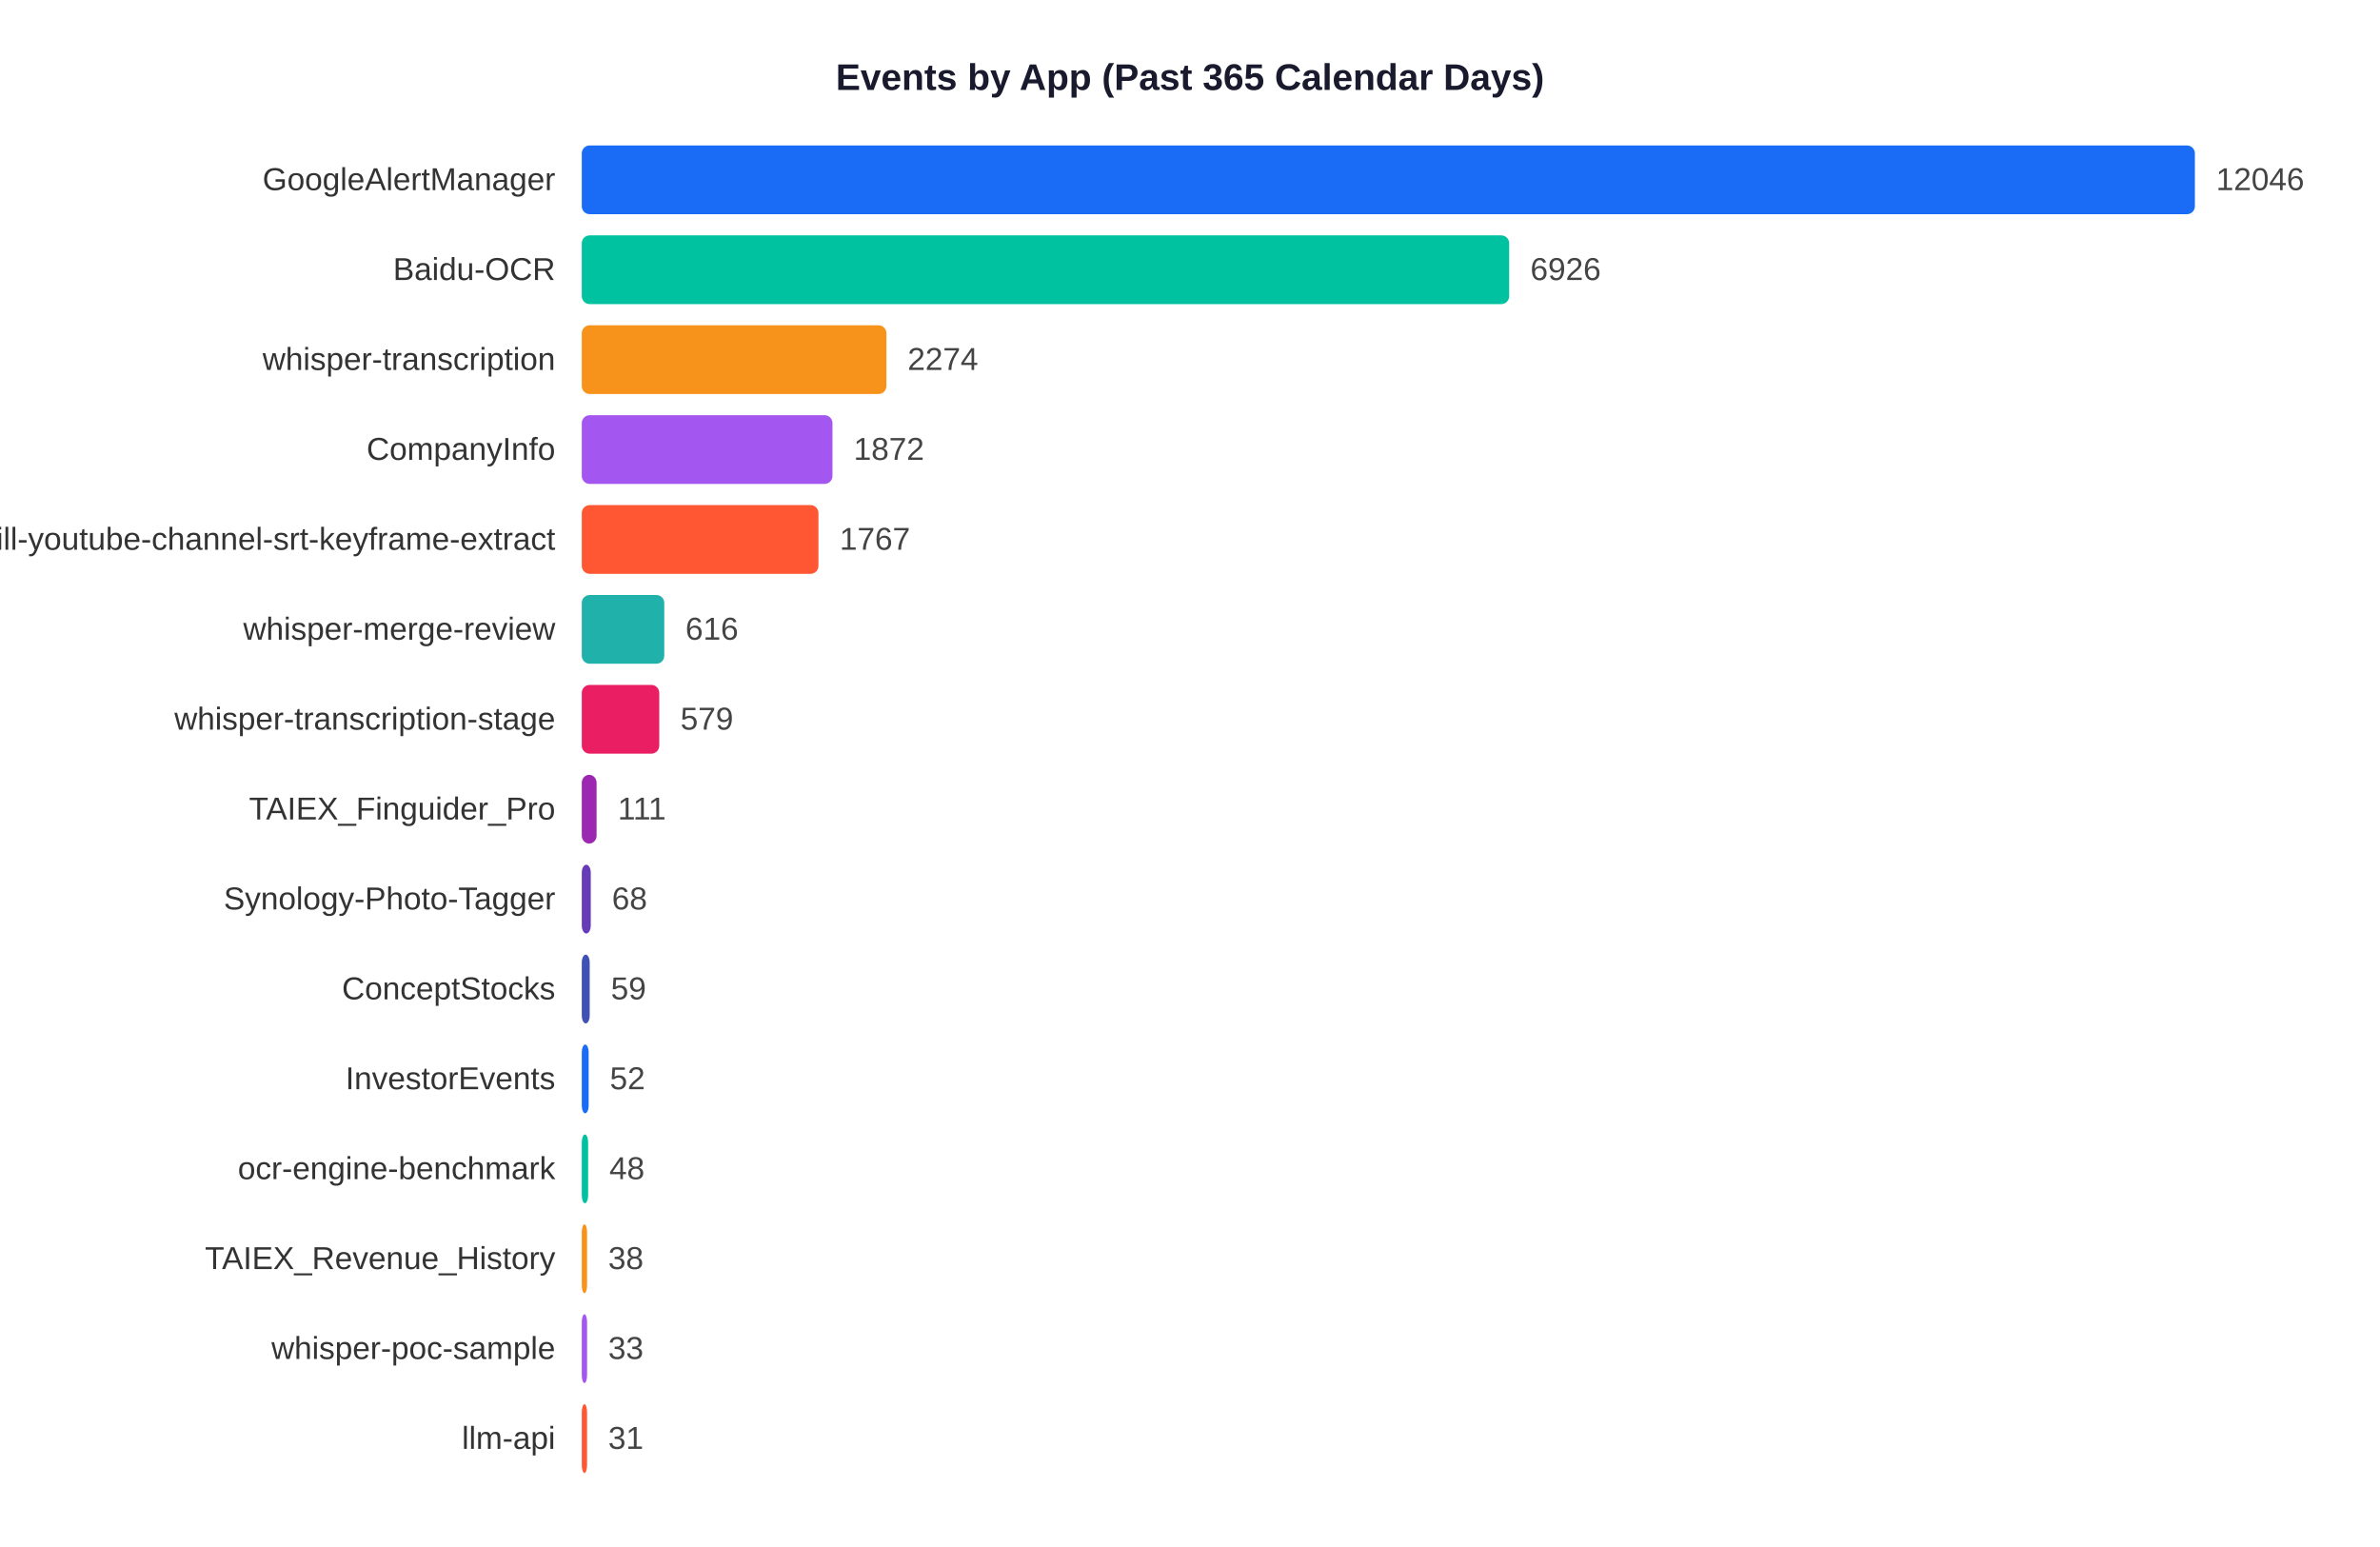
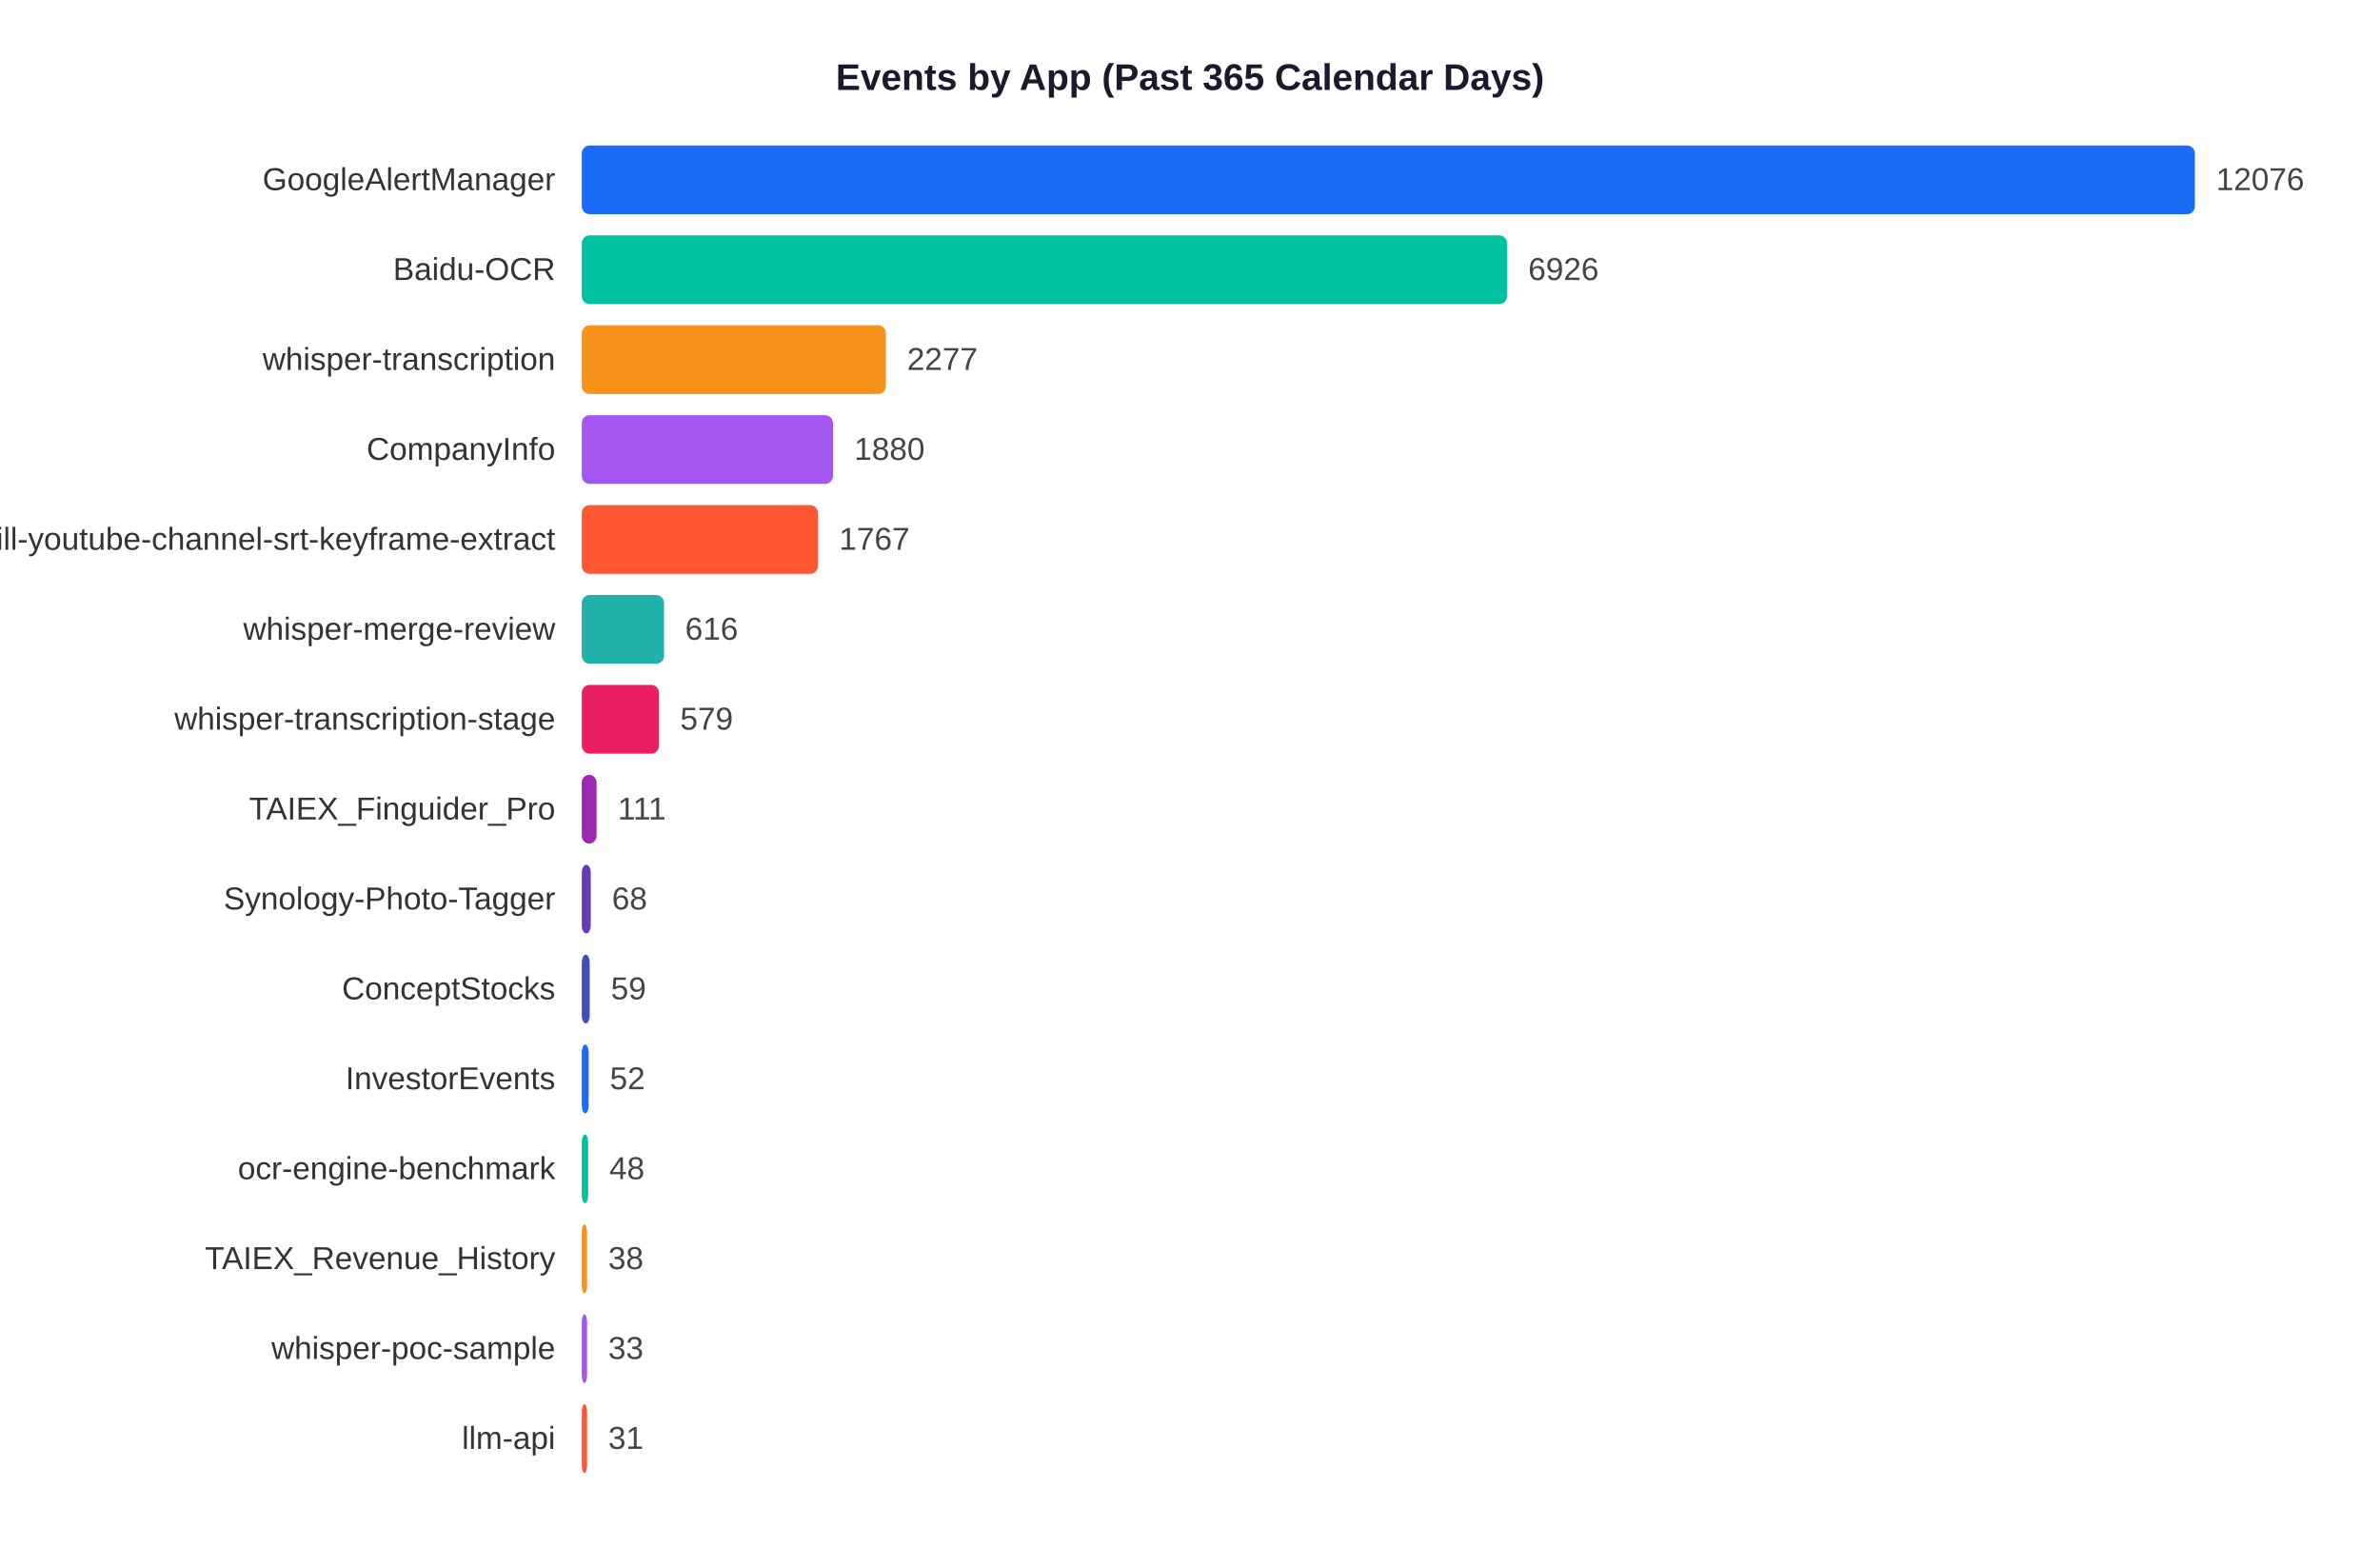
<svg xmlns="http://www.w3.org/2000/svg" width="900" height="585">
  <rect width="900" height="585" fill="white" />
  <text x="450" y="34" text-anchor="middle" font-size="14" font-weight="bold" font-family="Arial,sans-serif" fill="#1a1a2e">Events by App (Past 365 Calendar Days)</text>
  <text x="210" y="71.9" text-anchor="end" font-size="12" font-family="Arial,sans-serif" fill="#333">GoogleAlertManager</text>
  <rect x="220" y="55" width="610.0" height="26" rx="3" fill="#1A6CF7" />
-   <text x="838.0" y="71.9" font-size="12" font-family="Arial,sans-serif" fill="#444">12046</text>
+   <text x="838.0" y="71.9" font-size="12" font-family="Arial,sans-serif" fill="#444">12076</text>
  <text x="210" y="105.9" text-anchor="end" font-size="12" font-family="Arial,sans-serif" fill="#333">Baidu-OCR</text>
-   <rect x="220" y="89" width="350.7" height="26" rx="3" fill="#00C2A0" />
-   <text x="578.7" y="105.9" font-size="12" font-family="Arial,sans-serif" fill="#444">6926</text>
+   <rect x="220" y="89" width="349.9" height="26" rx="3" fill="#00C2A0" />
+   <text x="577.9" y="105.9" font-size="12" font-family="Arial,sans-serif" fill="#444">6926</text>
  <text x="210" y="139.9" text-anchor="end" font-size="12" font-family="Arial,sans-serif" fill="#333">whisper-transcription</text>
-   <rect x="220" y="123" width="115.2" height="26" rx="3" fill="#F7931A" />
-   <text x="343.2" y="139.9" font-size="12" font-family="Arial,sans-serif" fill="#444">2274</text>
+   <rect x="220" y="123" width="115.0" height="26" rx="3" fill="#F7931A" />
+   <text x="343.0" y="139.9" font-size="12" font-family="Arial,sans-serif" fill="#444">2277</text>
  <text x="210" y="173.9" text-anchor="end" font-size="12" font-family="Arial,sans-serif" fill="#333">CompanyInfo</text>
-   <rect x="220" y="157" width="94.8" height="26" rx="3" fill="#A456F0" />
-   <text x="322.8" y="173.9" font-size="12" font-family="Arial,sans-serif" fill="#444">1872</text>
+   <rect x="220" y="157" width="95.0" height="26" rx="3" fill="#A456F0" />
+   <text x="323.0" y="173.9" font-size="12" font-family="Arial,sans-serif" fill="#444">1880</text>
  <text x="210" y="207.9" text-anchor="end" font-size="12" font-family="Arial,sans-serif" fill="#333">skill-youtube-channel-srt-keyframe-extract</text>
-   <rect x="220" y="191" width="89.5" height="26" rx="3" fill="#FF5733" />
-   <text x="317.5" y="207.9" font-size="12" font-family="Arial,sans-serif" fill="#444">1767</text>
+   <rect x="220" y="191" width="89.3" height="26" rx="3" fill="#FF5733" />
+   <text x="317.3" y="207.9" font-size="12" font-family="Arial,sans-serif" fill="#444">1767</text>
  <text x="210" y="241.9" text-anchor="end" font-size="12" font-family="Arial,sans-serif" fill="#333">whisper-merge-review</text>
-   <rect x="220" y="225" width="31.2" height="26" rx="3" fill="#20B2AA" />
-   <text x="259.2" y="241.9" font-size="12" font-family="Arial,sans-serif" fill="#444">616</text>
+   <rect x="220" y="225" width="31.1" height="26" rx="3" fill="#20B2AA" />
+   <text x="259.1" y="241.9" font-size="12" font-family="Arial,sans-serif" fill="#444">616</text>
  <text x="210" y="275.9" text-anchor="end" font-size="12" font-family="Arial,sans-serif" fill="#333">whisper-transcription-stage</text>
-   <rect x="220" y="259" width="29.3" height="26" rx="3" fill="#E91E63" />
-   <text x="257.3" y="275.9" font-size="12" font-family="Arial,sans-serif" fill="#444">579</text>
+   <rect x="220" y="259" width="29.2" height="26" rx="3" fill="#E91E63" />
+   <text x="257.2" y="275.9" font-size="12" font-family="Arial,sans-serif" fill="#444">579</text>
  <text x="210" y="309.9" text-anchor="end" font-size="12" font-family="Arial,sans-serif" fill="#333">TAIEX_Finguider_Pro</text>
  <rect x="220" y="293" width="5.6" height="26" rx="3" fill="#9C27B0" />
  <text x="233.6" y="309.9" font-size="12" font-family="Arial,sans-serif" fill="#444">111</text>
  <text x="210" y="343.9" text-anchor="end" font-size="12" font-family="Arial,sans-serif" fill="#333">Synology-Photo-Tagger</text>
  <rect x="220" y="327" width="3.4" height="26" rx="3" fill="#673AB7" />
  <text x="231.4" y="343.9" font-size="12" font-family="Arial,sans-serif" fill="#444">68</text>
  <text x="210" y="377.9" text-anchor="end" font-size="12" font-family="Arial,sans-serif" fill="#333">ConceptStocks</text>
  <rect x="220" y="361" width="3.0" height="26" rx="3" fill="#3F51B5" />
  <text x="231.0" y="377.9" font-size="12" font-family="Arial,sans-serif" fill="#444">59</text>
  <text x="210" y="411.9" text-anchor="end" font-size="12" font-family="Arial,sans-serif" fill="#333">InvestorEvents</text>
  <rect x="220" y="395" width="2.6" height="26" rx="3" fill="#1A6CF7" />
  <text x="230.6" y="411.9" font-size="12" font-family="Arial,sans-serif" fill="#444">52</text>
  <text x="210" y="445.9" text-anchor="end" font-size="12" font-family="Arial,sans-serif" fill="#333">ocr-engine-benchmark</text>
  <rect x="220" y="429" width="2.4" height="26" rx="3" fill="#00C2A0" />
  <text x="230.4" y="445.9" font-size="12" font-family="Arial,sans-serif" fill="#444">48</text>
  <text x="210" y="479.9" text-anchor="end" font-size="12" font-family="Arial,sans-serif" fill="#333">TAIEX_Revenue_History</text>
  <rect x="220" y="463" width="2.0" height="26" rx="3" fill="#F7931A" />
  <text x="230.0" y="479.9" font-size="12" font-family="Arial,sans-serif" fill="#444">38</text>
  <text x="210" y="513.9" text-anchor="end" font-size="12" font-family="Arial,sans-serif" fill="#333">whisper-poc-sample</text>
  <rect x="220" y="497" width="2.0" height="26" rx="3" fill="#A456F0" />
  <text x="230.0" y="513.9" font-size="12" font-family="Arial,sans-serif" fill="#444">33</text>
  <text x="210" y="547.9" text-anchor="end" font-size="12" font-family="Arial,sans-serif" fill="#333">llm-api</text>
  <rect x="220" y="531" width="2.0" height="26" rx="3" fill="#FF5733" />
  <text x="230.0" y="547.9" font-size="12" font-family="Arial,sans-serif" fill="#444">31</text>
</svg>
